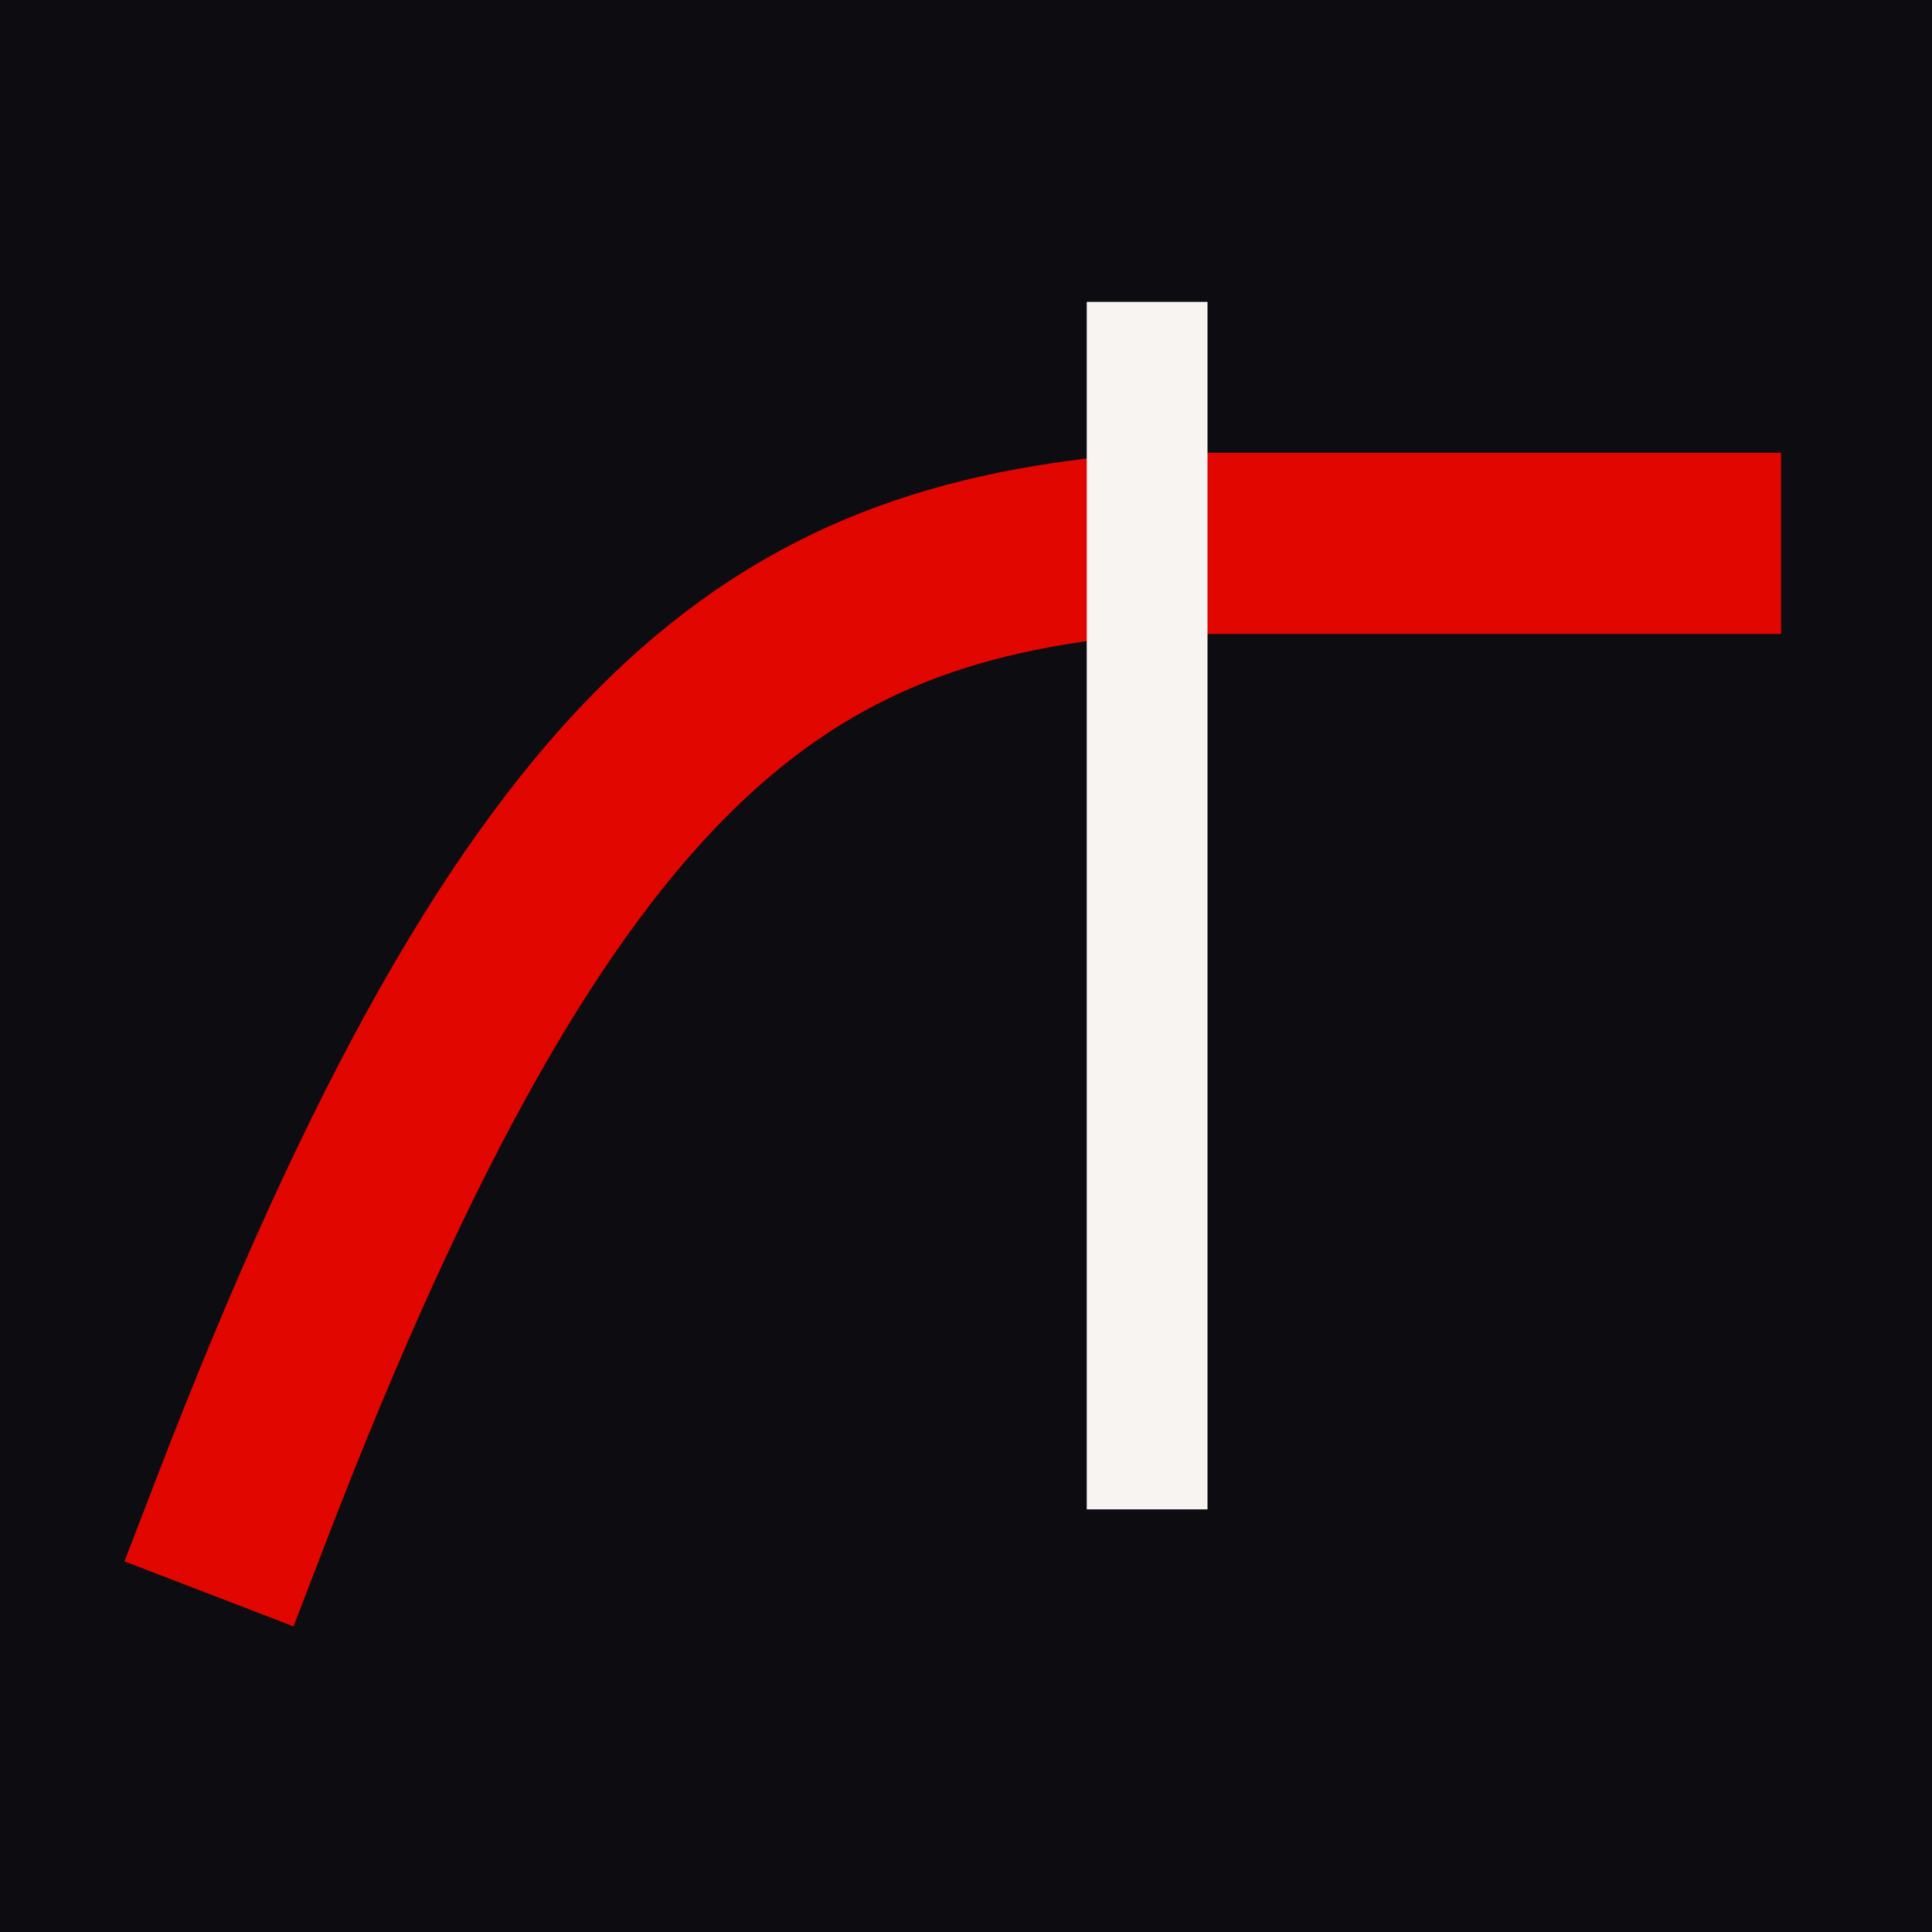
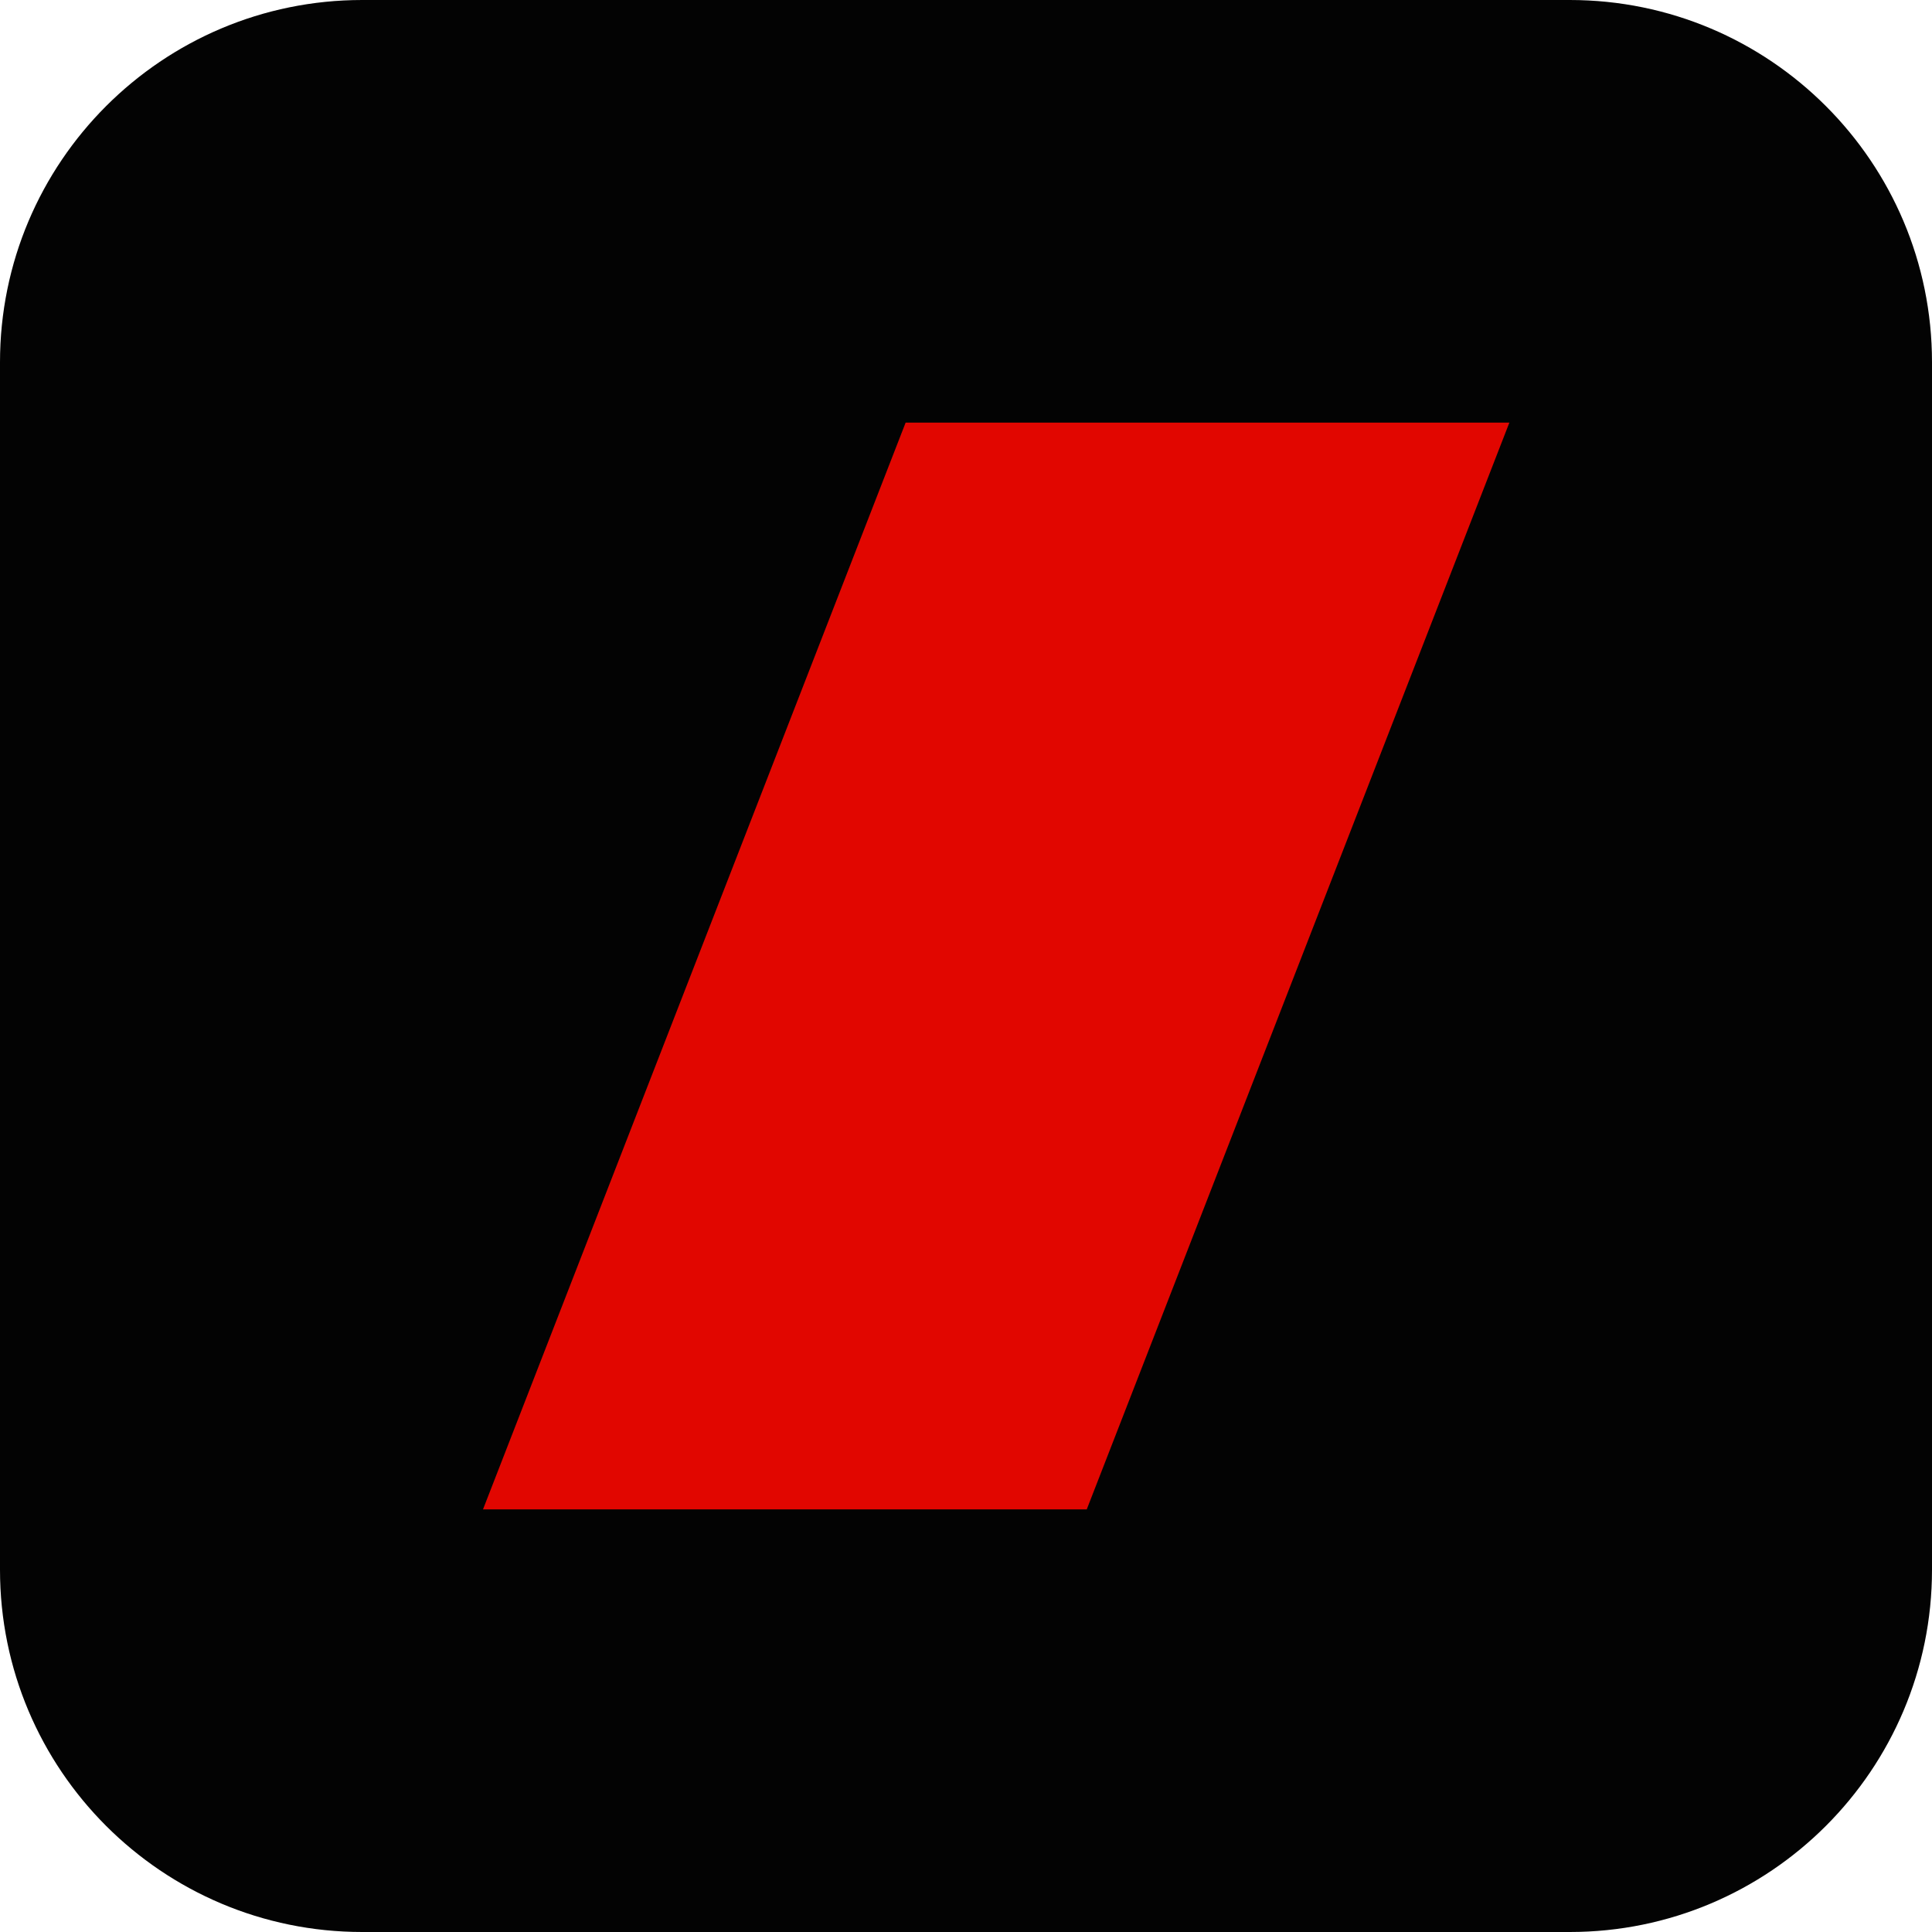
<svg xmlns="http://www.w3.org/2000/svg" viewBox="0 0 32 32">
-   <rect width="32" height="32" fill="#0c0c11" />
-   <path d="M4 25C9 12 13 9.5 19 9H28" fill="none" stroke="#e10600" stroke-width="3" stroke-linecap="square" />
-   <path d="M19 5v20" stroke="#f7f4f1" stroke-width="2" />
+   <rect width="32" height="32" rx="6" fill="#030303" />
+   <path d="M8 25 L15 7 H25 L18 25 Z" fill="#e10600" />
</svg>
